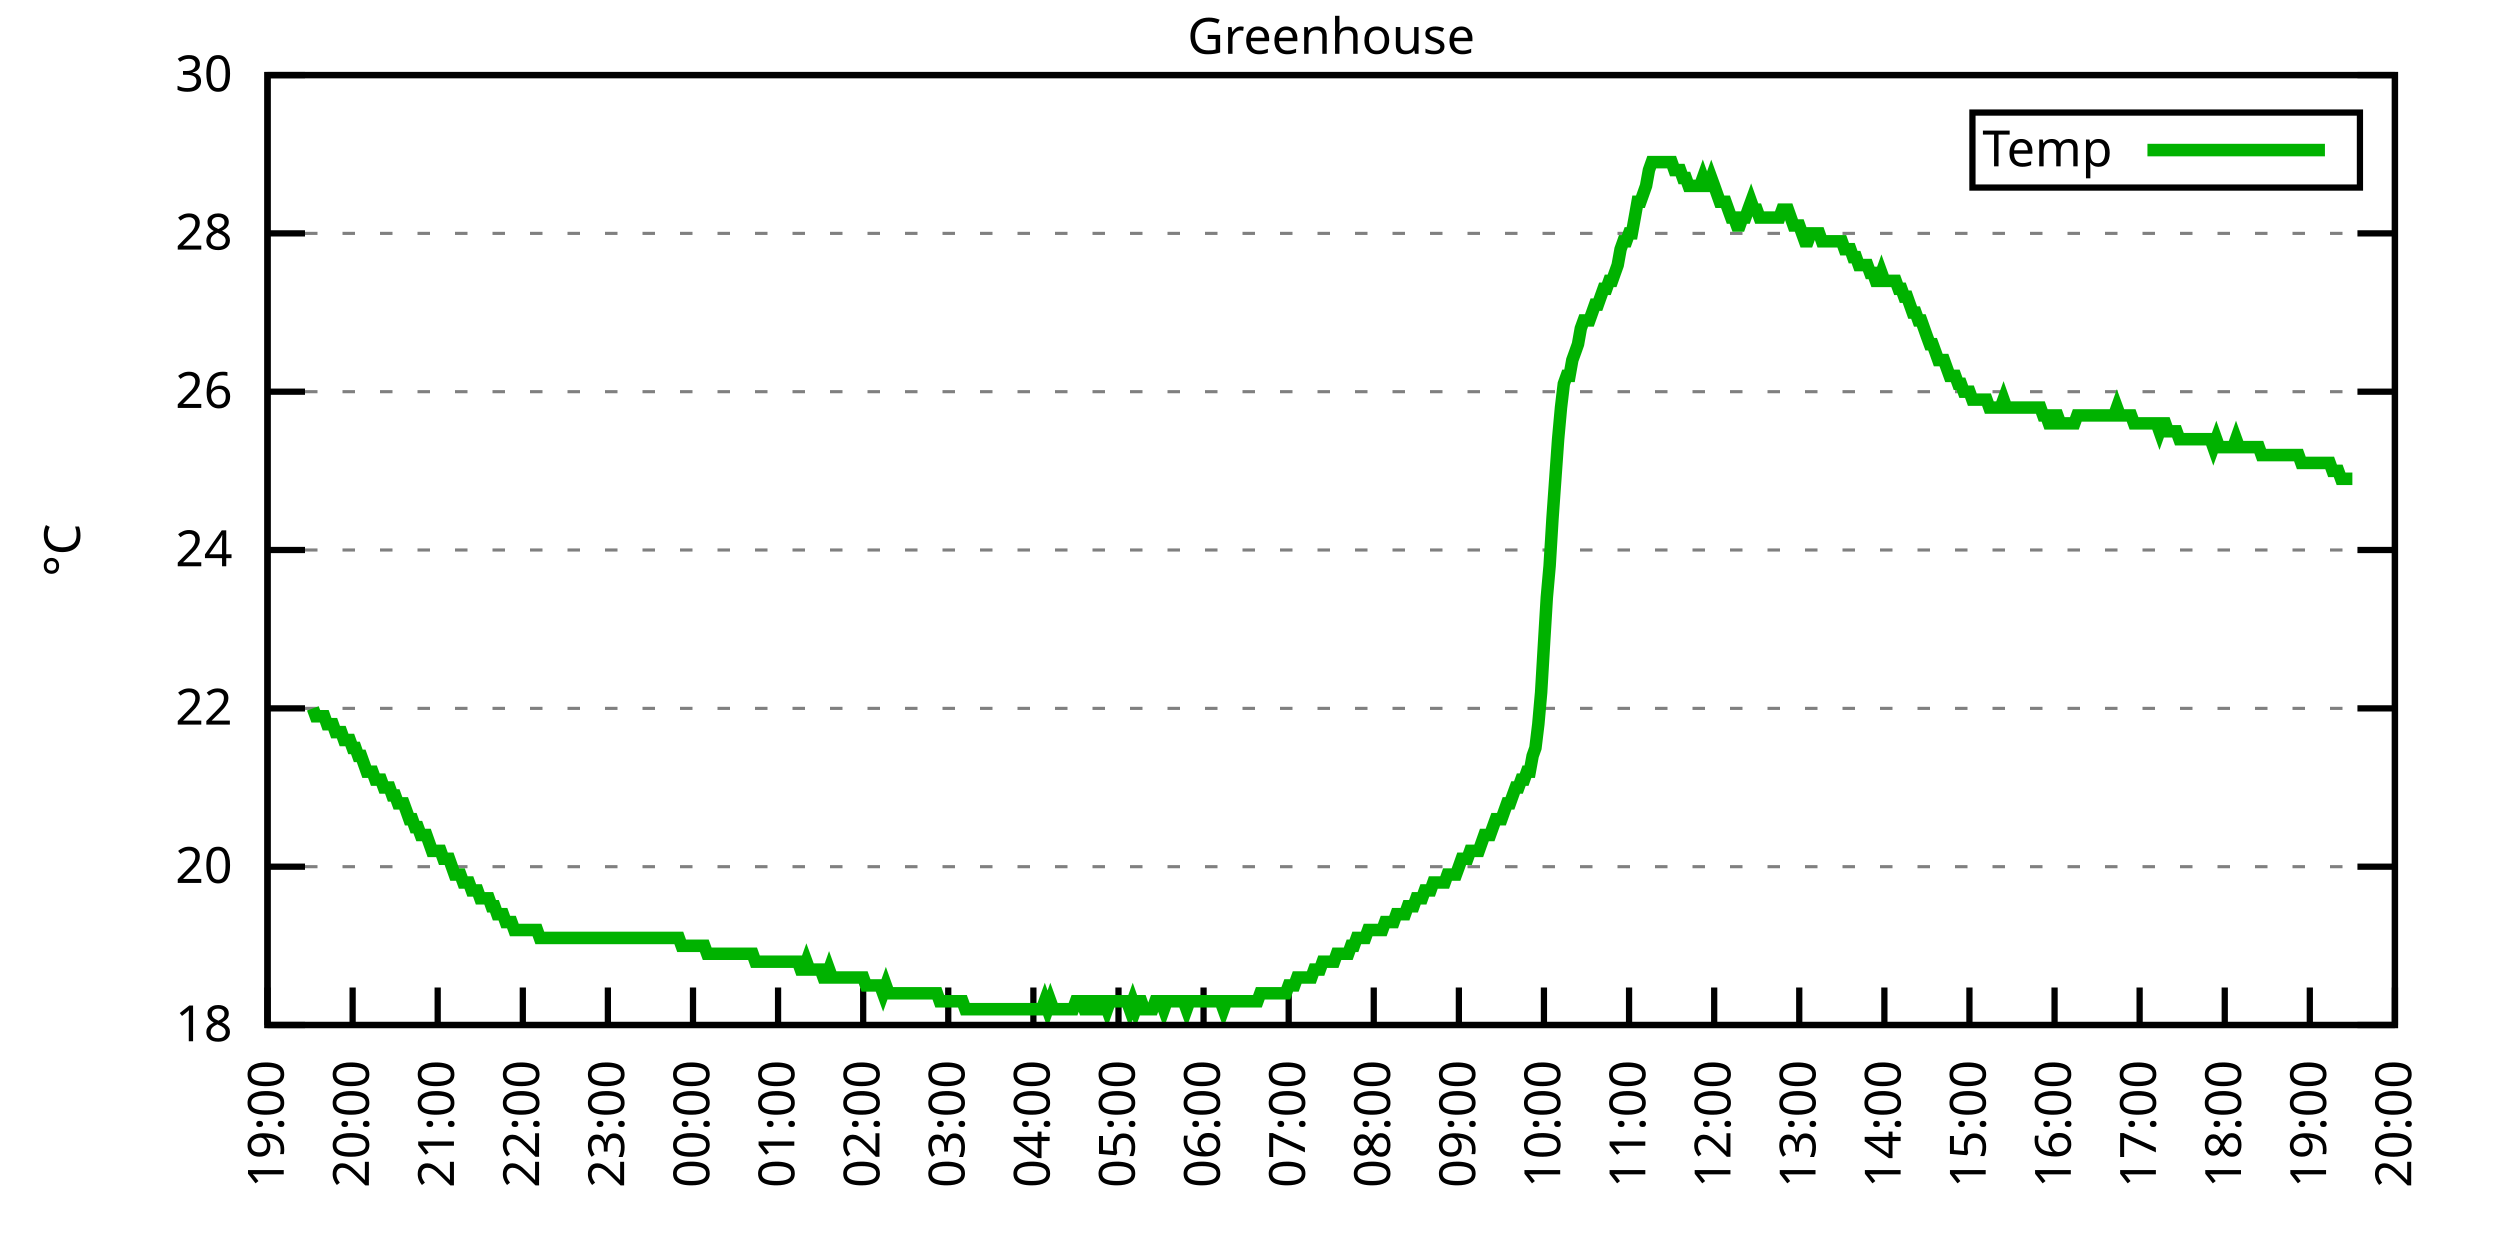
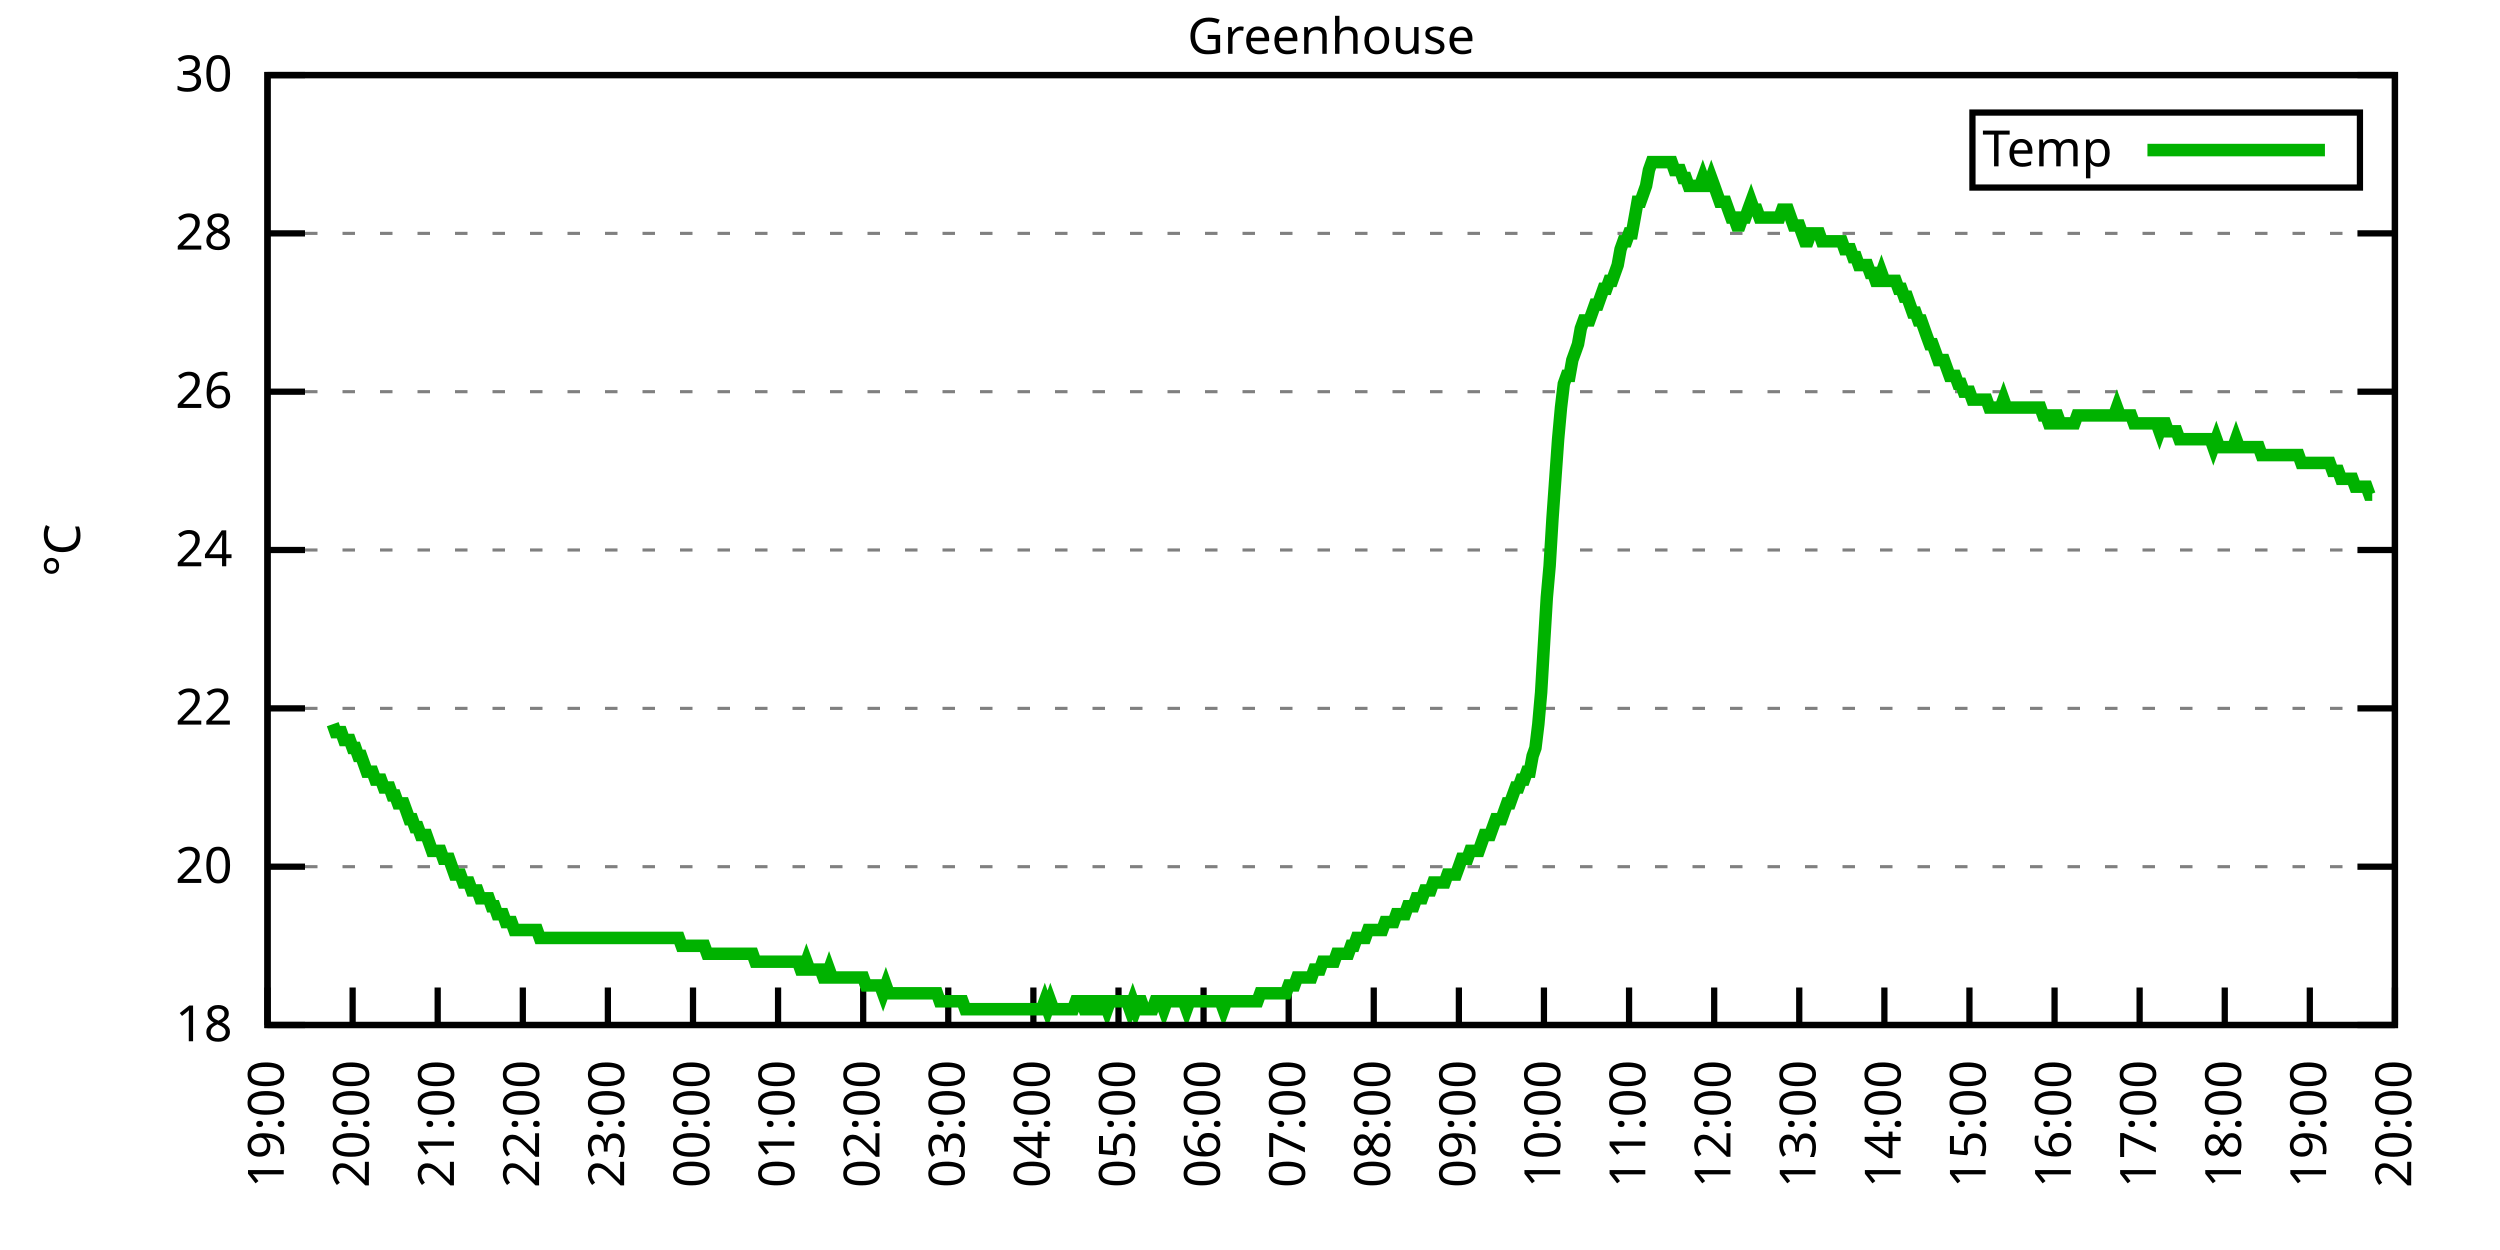
<svg xmlns="http://www.w3.org/2000/svg" xmlns:xlink="http://www.w3.org/1999/xlink" width="400" height="200" viewBox="0 0 400 200">
  <g id="gnuplot_canvas">
    <rect x="0" y="0" width="400" height="200" fill="none" />
    <defs>
      <circle id="gpDot" r="0.5" stroke-width="0.5" stroke="currentColor" />
      <path id="gpPt0" stroke-width="0.333" stroke="currentColor" d="M-1,0 h2 M0,-1 v2" />
      <path id="gpPt1" stroke-width="0.333" stroke="currentColor" d="M-1,-1 L1,1 M1,-1 L-1,1" />
      <path id="gpPt2" stroke-width="0.333" stroke="currentColor" d="M-1,0 L1,0 M0,-1 L0,1 M-1,-1 L1,1 M-1,1 L1,-1" />
      <rect id="gpPt3" stroke-width="0.333" stroke="currentColor" x="-1" y="-1" width="2" height="2" />
      <rect id="gpPt4" stroke-width="0.333" stroke="currentColor" fill="currentColor" x="-1" y="-1" width="2" height="2" />
      <circle id="gpPt5" stroke-width="0.333" stroke="currentColor" cx="0" cy="0" r="1" />
      <use xlink:href="#gpPt5" id="gpPt6" fill="currentColor" stroke="none" />
      <path id="gpPt7" stroke-width="0.333" stroke="currentColor" d="M0,-1.33 L-1.33,0.67 L1.33,0.67 z" />
      <use xlink:href="#gpPt7" id="gpPt8" fill="currentColor" stroke="none" />
      <use xlink:href="#gpPt7" id="gpPt9" stroke="currentColor" transform="rotate(180)" />
      <use xlink:href="#gpPt9" id="gpPt10" fill="currentColor" stroke="none" />
      <use xlink:href="#gpPt3" id="gpPt11" stroke="currentColor" transform="rotate(45)" />
      <use xlink:href="#gpPt11" id="gpPt12" fill="currentColor" stroke="none" />
      <path id="gpPt13" stroke-width="0.333" stroke="currentColor" d="M0,1.330 L1.265,0.411 L0.782,-1.067 L-0.782,-1.076 L-1.265,0.411 z" />
      <use xlink:href="#gpPt13" id="gpPt14" fill="currentColor" stroke="none" />
      <filter id="textbox" filterUnits="objectBoundingBox" x="0" y="0" height="1" width="1">
        <feFlood flood-color="white" flood-opacity="1" result="bgnd" />
        <feComposite in="SourceGraphic" in2="bgnd" operator="atop" />
      </filter>
      <filter id="greybox" filterUnits="objectBoundingBox" x="0" y="0" height="1" width="1">
        <feFlood flood-color="lightgrey" flood-opacity="1" result="grey" />
        <feComposite in="SourceGraphic" in2="grey" operator="atop" />
      </filter>
    </defs>
    <g fill="none" color="white" stroke="currentColor" stroke-width="1.00" stroke-linecap="butt" stroke-linejoin="miter">
</g>
    <g fill="none" color="black" stroke="currentColor" stroke-width="1.00" stroke-linecap="butt" stroke-linejoin="miter">
      <g stroke="none" shape-rendering="crispEdges">
        <polygon fill="rgb(255, 255, 255)" points="42.80,164.00 383.18,164.00 383.18,12.02 42.80,12.02 " />
      </g>
    </g>
    <g fill="none" color="black" stroke="currentColor" stroke-width="1.00" stroke-linecap="butt" stroke-linejoin="miter">
</g>
    <g fill="none" color="black" stroke="black" stroke-width="0.50" stroke-linecap="butt" stroke-linejoin="miter">
</g>
    <g fill="none" color="gray" stroke="currentColor" stroke-width="0.50" stroke-linecap="butt" stroke-linejoin="miter">
      <path stroke="gray" stroke-dasharray="2,4" class="gridline" d="M42.80,164.00 L383.19,164.00  " />
    </g>
    <g fill="none" color="gray" stroke="gray" stroke-width="1.00" stroke-linecap="butt" stroke-linejoin="miter">
</g>
    <g fill="none" color="black" stroke="currentColor" stroke-width="1.00" stroke-linecap="butt" stroke-linejoin="miter">
      <path stroke="black" d="M42.80,164.00 L48.80,164.00 M383.19,164.00 L377.19,164.00  " />
      <g transform="translate(37.20,166.60)" stroke="none" fill="black" font-family="Sans" font-size="8.00" text-anchor="end">
        <text>
          <tspan font-family="Sans"> 18</tspan>
        </text>
      </g>
    </g>
    <g fill="none" color="black" stroke="currentColor" stroke-width="1.00" stroke-linecap="butt" stroke-linejoin="miter">
</g>
    <g fill="none" color="black" stroke="black" stroke-width="0.50" stroke-linecap="butt" stroke-linejoin="miter">
</g>
    <g fill="none" color="gray" stroke="currentColor" stroke-width="0.50" stroke-linecap="butt" stroke-linejoin="miter">
      <path stroke="gray" stroke-dasharray="2,4" class="gridline" d="M42.80,138.67 L383.19,138.67  " />
    </g>
    <g fill="none" color="gray" stroke="gray" stroke-width="1.00" stroke-linecap="butt" stroke-linejoin="miter">
</g>
    <g fill="none" color="black" stroke="currentColor" stroke-width="1.00" stroke-linecap="butt" stroke-linejoin="miter">
      <path stroke="black" d="M42.80,138.67 L48.80,138.67 M383.19,138.67 L377.19,138.67  " />
      <g transform="translate(37.20,141.27)" stroke="none" fill="black" font-family="Sans" font-size="8.00" text-anchor="end">
        <text>
          <tspan font-family="Sans"> 20</tspan>
        </text>
      </g>
    </g>
    <g fill="none" color="black" stroke="currentColor" stroke-width="1.00" stroke-linecap="butt" stroke-linejoin="miter">
</g>
    <g fill="none" color="black" stroke="black" stroke-width="0.50" stroke-linecap="butt" stroke-linejoin="miter">
</g>
    <g fill="none" color="gray" stroke="currentColor" stroke-width="0.50" stroke-linecap="butt" stroke-linejoin="miter">
      <path stroke="gray" stroke-dasharray="2,4" class="gridline" d="M42.80,113.34 L383.19,113.34  " />
    </g>
    <g fill="none" color="gray" stroke="gray" stroke-width="1.00" stroke-linecap="butt" stroke-linejoin="miter">
</g>
    <g fill="none" color="black" stroke="currentColor" stroke-width="1.00" stroke-linecap="butt" stroke-linejoin="miter">
      <path stroke="black" d="M42.80,113.34 L48.80,113.34 M383.19,113.34 L377.19,113.34  " />
      <g transform="translate(37.20,115.94)" stroke="none" fill="black" font-family="Sans" font-size="8.00" text-anchor="end">
        <text>
          <tspan font-family="Sans"> 22</tspan>
        </text>
      </g>
    </g>
    <g fill="none" color="black" stroke="currentColor" stroke-width="1.00" stroke-linecap="butt" stroke-linejoin="miter">
</g>
    <g fill="none" color="black" stroke="black" stroke-width="0.50" stroke-linecap="butt" stroke-linejoin="miter">
</g>
    <g fill="none" color="gray" stroke="currentColor" stroke-width="0.50" stroke-linecap="butt" stroke-linejoin="miter">
      <path stroke="gray" stroke-dasharray="2,4" class="gridline" d="M42.80,88.00 L383.19,88.00  " />
    </g>
    <g fill="none" color="gray" stroke="gray" stroke-width="1.00" stroke-linecap="butt" stroke-linejoin="miter">
</g>
    <g fill="none" color="black" stroke="currentColor" stroke-width="1.00" stroke-linecap="butt" stroke-linejoin="miter">
      <path stroke="black" d="M42.80,88.00 L48.80,88.00 M383.19,88.00 L377.19,88.00  " />
      <g transform="translate(37.20,90.60)" stroke="none" fill="black" font-family="Sans" font-size="8.00" text-anchor="end">
        <text>
          <tspan font-family="Sans"> 24</tspan>
        </text>
      </g>
    </g>
    <g fill="none" color="black" stroke="currentColor" stroke-width="1.00" stroke-linecap="butt" stroke-linejoin="miter">
</g>
    <g fill="none" color="black" stroke="black" stroke-width="0.50" stroke-linecap="butt" stroke-linejoin="miter">
</g>
    <g fill="none" color="gray" stroke="currentColor" stroke-width="0.50" stroke-linecap="butt" stroke-linejoin="miter">
      <path stroke="gray" stroke-dasharray="2,4" class="gridline" d="M42.80,62.67 L383.19,62.67  " />
    </g>
    <g fill="none" color="gray" stroke="gray" stroke-width="1.00" stroke-linecap="butt" stroke-linejoin="miter">
</g>
    <g fill="none" color="black" stroke="currentColor" stroke-width="1.00" stroke-linecap="butt" stroke-linejoin="miter">
      <path stroke="black" d="M42.80,62.67 L48.80,62.67 M383.19,62.67 L377.19,62.67  " />
      <g transform="translate(37.20,65.27)" stroke="none" fill="black" font-family="Sans" font-size="8.00" text-anchor="end">
        <text>
          <tspan font-family="Sans"> 26</tspan>
        </text>
      </g>
    </g>
    <g fill="none" color="black" stroke="currentColor" stroke-width="1.00" stroke-linecap="butt" stroke-linejoin="miter">
</g>
    <g fill="none" color="black" stroke="black" stroke-width="0.50" stroke-linecap="butt" stroke-linejoin="miter">
</g>
    <g fill="none" color="gray" stroke="currentColor" stroke-width="0.50" stroke-linecap="butt" stroke-linejoin="miter">
      <path stroke="gray" stroke-dasharray="2,4" class="gridline" d="M42.80,37.34 L383.19,37.34  " />
    </g>
    <g fill="none" color="gray" stroke="gray" stroke-width="1.00" stroke-linecap="butt" stroke-linejoin="miter">
</g>
    <g fill="none" color="black" stroke="currentColor" stroke-width="1.00" stroke-linecap="butt" stroke-linejoin="miter">
      <path stroke="black" d="M42.80,37.34 L48.80,37.34 M383.19,37.34 L377.19,37.34  " />
      <g transform="translate(37.20,39.94)" stroke="none" fill="black" font-family="Sans" font-size="8.00" text-anchor="end">
        <text>
          <tspan font-family="Sans"> 28</tspan>
        </text>
      </g>
    </g>
    <g fill="none" color="black" stroke="currentColor" stroke-width="1.00" stroke-linecap="butt" stroke-linejoin="miter">
</g>
    <g fill="none" color="black" stroke="black" stroke-width="0.50" stroke-linecap="butt" stroke-linejoin="miter">
</g>
    <g fill="none" color="gray" stroke="currentColor" stroke-width="0.50" stroke-linecap="butt" stroke-linejoin="miter">
      <path stroke="gray" stroke-dasharray="2,4" class="gridline" d="M42.80,12.01 L383.19,12.01  " />
    </g>
    <g fill="none" color="gray" stroke="gray" stroke-width="1.00" stroke-linecap="butt" stroke-linejoin="miter">
</g>
    <g fill="none" color="black" stroke="currentColor" stroke-width="1.00" stroke-linecap="butt" stroke-linejoin="miter">
      <path stroke="black" d="M42.80,12.01 L48.80,12.01 M383.19,12.01 L377.19,12.01  " />
      <g transform="translate(37.20,14.61)" stroke="none" fill="black" font-family="Sans" font-size="8.00" text-anchor="end">
        <text>
          <tspan font-family="Sans"> 30</tspan>
        </text>
      </g>
    </g>
    <g fill="none" color="black" stroke="currentColor" stroke-width="1.00" stroke-linecap="butt" stroke-linejoin="miter">
      <path stroke="black" d="M42.80,164.00 L42.80,158.00  " />
      <g transform="translate(45.40,169.60) rotate(270.00)" stroke="none" fill="black" font-family="Sans" font-size="8.00" text-anchor="end">
        <text>
          <tspan font-family="Sans">19:00</tspan>
        </text>
      </g>
    </g>
    <g fill="none" color="black" stroke="currentColor" stroke-width="1.00" stroke-linecap="butt" stroke-linejoin="miter">
      <path stroke="black" d="M56.42,164.00 L56.42,158.00  " />
      <g transform="translate(59.02,169.60) rotate(270.00)" stroke="none" fill="black" font-family="Sans" font-size="8.00" text-anchor="end">
        <text>
          <tspan font-family="Sans">20:00</tspan>
        </text>
      </g>
    </g>
    <g fill="none" color="black" stroke="currentColor" stroke-width="1.00" stroke-linecap="butt" stroke-linejoin="miter">
      <path stroke="black" d="M70.03,164.00 L70.03,158.00  " />
      <g transform="translate(72.63,169.60) rotate(270.00)" stroke="none" fill="black" font-family="Sans" font-size="8.00" text-anchor="end">
        <text>
          <tspan font-family="Sans">21:00</tspan>
        </text>
      </g>
    </g>
    <g fill="none" color="black" stroke="currentColor" stroke-width="1.00" stroke-linecap="butt" stroke-linejoin="miter">
      <path stroke="black" d="M83.65,164.00 L83.65,158.00  " />
      <g transform="translate(86.25,169.60) rotate(270.00)" stroke="none" fill="black" font-family="Sans" font-size="8.00" text-anchor="end">
        <text>
          <tspan font-family="Sans">22:00</tspan>
        </text>
      </g>
    </g>
    <g fill="none" color="black" stroke="currentColor" stroke-width="1.00" stroke-linecap="butt" stroke-linejoin="miter">
      <path stroke="black" d="M97.26,164.00 L97.26,158.00  " />
      <g transform="translate(99.86,169.60) rotate(270.00)" stroke="none" fill="black" font-family="Sans" font-size="8.00" text-anchor="end">
        <text>
          <tspan font-family="Sans">23:00</tspan>
        </text>
      </g>
    </g>
    <g fill="none" color="black" stroke="currentColor" stroke-width="1.00" stroke-linecap="butt" stroke-linejoin="miter">
      <path stroke="black" d="M110.88,164.00 L110.88,158.00  " />
      <g transform="translate(113.48,169.60) rotate(270.00)" stroke="none" fill="black" font-family="Sans" font-size="8.00" text-anchor="end">
        <text>
          <tspan font-family="Sans">00:00</tspan>
        </text>
      </g>
    </g>
    <g fill="none" color="black" stroke="currentColor" stroke-width="1.00" stroke-linecap="butt" stroke-linejoin="miter">
      <path stroke="black" d="M124.49,164.00 L124.49,158.00  " />
      <g transform="translate(127.09,169.60) rotate(270.00)" stroke="none" fill="black" font-family="Sans" font-size="8.00" text-anchor="end">
        <text>
          <tspan font-family="Sans">01:00</tspan>
        </text>
      </g>
    </g>
    <g fill="none" color="black" stroke="currentColor" stroke-width="1.00" stroke-linecap="butt" stroke-linejoin="miter">
      <path stroke="black" d="M138.11,164.00 L138.11,158.00  " />
      <g transform="translate(140.71,169.60) rotate(270.00)" stroke="none" fill="black" font-family="Sans" font-size="8.00" text-anchor="end">
        <text>
          <tspan font-family="Sans">02:00</tspan>
        </text>
      </g>
    </g>
    <g fill="none" color="black" stroke="currentColor" stroke-width="1.00" stroke-linecap="butt" stroke-linejoin="miter">
      <path stroke="black" d="M151.72,164.00 L151.72,158.00  " />
      <g transform="translate(154.32,169.60) rotate(270.00)" stroke="none" fill="black" font-family="Sans" font-size="8.00" text-anchor="end">
        <text>
          <tspan font-family="Sans">03:00</tspan>
        </text>
      </g>
    </g>
    <g fill="none" color="black" stroke="currentColor" stroke-width="1.00" stroke-linecap="butt" stroke-linejoin="miter">
      <path stroke="black" d="M165.34,164.00 L165.34,158.00  " />
      <g transform="translate(167.94,169.60) rotate(270.00)" stroke="none" fill="black" font-family="Sans" font-size="8.00" text-anchor="end">
        <text>
          <tspan font-family="Sans">04:00</tspan>
        </text>
      </g>
    </g>
    <g fill="none" color="black" stroke="currentColor" stroke-width="1.00" stroke-linecap="butt" stroke-linejoin="miter">
      <path stroke="black" d="M178.96,164.00 L178.96,158.00  " />
      <g transform="translate(181.56,169.60) rotate(270.00)" stroke="none" fill="black" font-family="Sans" font-size="8.00" text-anchor="end">
        <text>
          <tspan font-family="Sans">05:00</tspan>
        </text>
      </g>
    </g>
    <g fill="none" color="black" stroke="currentColor" stroke-width="1.00" stroke-linecap="butt" stroke-linejoin="miter">
      <path stroke="black" d="M192.57,164.00 L192.57,158.00  " />
      <g transform="translate(195.17,169.60) rotate(270.00)" stroke="none" fill="black" font-family="Sans" font-size="8.00" text-anchor="end">
        <text>
          <tspan font-family="Sans">06:00</tspan>
        </text>
      </g>
    </g>
    <g fill="none" color="black" stroke="currentColor" stroke-width="1.00" stroke-linecap="butt" stroke-linejoin="miter">
      <path stroke="black" d="M206.19,164.00 L206.19,158.00  " />
      <g transform="translate(208.79,169.60) rotate(270.00)" stroke="none" fill="black" font-family="Sans" font-size="8.00" text-anchor="end">
        <text>
          <tspan font-family="Sans">07:00</tspan>
        </text>
      </g>
    </g>
    <g fill="none" color="black" stroke="currentColor" stroke-width="1.00" stroke-linecap="butt" stroke-linejoin="miter">
      <path stroke="black" d="M219.80,164.00 L219.80,158.00  " />
      <g transform="translate(222.40,169.60) rotate(270.00)" stroke="none" fill="black" font-family="Sans" font-size="8.00" text-anchor="end">
        <text>
          <tspan font-family="Sans">08:00</tspan>
        </text>
      </g>
    </g>
    <g fill="none" color="black" stroke="currentColor" stroke-width="1.00" stroke-linecap="butt" stroke-linejoin="miter">
      <path stroke="black" d="M233.42,164.00 L233.42,158.00  " />
      <g transform="translate(236.02,169.60) rotate(270.00)" stroke="none" fill="black" font-family="Sans" font-size="8.00" text-anchor="end">
        <text>
          <tspan font-family="Sans">09:00</tspan>
        </text>
      </g>
    </g>
    <g fill="none" color="black" stroke="currentColor" stroke-width="1.00" stroke-linecap="butt" stroke-linejoin="miter">
      <path stroke="black" d="M247.03,164.00 L247.03,158.00  " />
      <g transform="translate(249.63,169.60) rotate(270.00)" stroke="none" fill="black" font-family="Sans" font-size="8.00" text-anchor="end">
        <text>
          <tspan font-family="Sans">10:00</tspan>
        </text>
      </g>
    </g>
    <g fill="none" color="black" stroke="currentColor" stroke-width="1.00" stroke-linecap="butt" stroke-linejoin="miter">
      <path stroke="black" d="M260.65,164.00 L260.65,158.00  " />
      <g transform="translate(263.25,169.60) rotate(270.00)" stroke="none" fill="black" font-family="Sans" font-size="8.00" text-anchor="end">
        <text>
          <tspan font-family="Sans">11:00</tspan>
        </text>
      </g>
    </g>
    <g fill="none" color="black" stroke="currentColor" stroke-width="1.00" stroke-linecap="butt" stroke-linejoin="miter">
      <path stroke="black" d="M274.27,164.00 L274.27,158.00  " />
      <g transform="translate(276.87,169.60) rotate(270.00)" stroke="none" fill="black" font-family="Sans" font-size="8.00" text-anchor="end">
        <text>
          <tspan font-family="Sans">12:00</tspan>
        </text>
      </g>
    </g>
    <g fill="none" color="black" stroke="currentColor" stroke-width="1.00" stroke-linecap="butt" stroke-linejoin="miter">
      <path stroke="black" d="M287.88,164.00 L287.88,158.00  " />
      <g transform="translate(290.48,169.60) rotate(270.00)" stroke="none" fill="black" font-family="Sans" font-size="8.00" text-anchor="end">
        <text>
          <tspan font-family="Sans">13:00</tspan>
        </text>
      </g>
    </g>
    <g fill="none" color="black" stroke="currentColor" stroke-width="1.00" stroke-linecap="butt" stroke-linejoin="miter">
      <path stroke="black" d="M301.50,164.00 L301.50,158.00  " />
      <g transform="translate(304.10,169.60) rotate(270.00)" stroke="none" fill="black" font-family="Sans" font-size="8.00" text-anchor="end">
        <text>
          <tspan font-family="Sans">14:00</tspan>
        </text>
      </g>
    </g>
    <g fill="none" color="black" stroke="currentColor" stroke-width="1.00" stroke-linecap="butt" stroke-linejoin="miter">
      <path stroke="black" d="M315.11,164.00 L315.11,158.00  " />
      <g transform="translate(317.71,169.60) rotate(270.00)" stroke="none" fill="black" font-family="Sans" font-size="8.00" text-anchor="end">
        <text>
          <tspan font-family="Sans">15:00</tspan>
        </text>
      </g>
    </g>
    <g fill="none" color="black" stroke="currentColor" stroke-width="1.00" stroke-linecap="butt" stroke-linejoin="miter">
      <path stroke="black" d="M328.73,164.00 L328.73,158.00  " />
      <g transform="translate(331.33,169.60) rotate(270.00)" stroke="none" fill="black" font-family="Sans" font-size="8.00" text-anchor="end">
        <text>
          <tspan font-family="Sans">16:00</tspan>
        </text>
      </g>
    </g>
    <g fill="none" color="black" stroke="currentColor" stroke-width="1.00" stroke-linecap="butt" stroke-linejoin="miter">
      <path stroke="black" d="M342.34,164.00 L342.34,158.00  " />
      <g transform="translate(344.94,169.60) rotate(270.00)" stroke="none" fill="black" font-family="Sans" font-size="8.00" text-anchor="end">
        <text>
          <tspan font-family="Sans">17:00</tspan>
        </text>
      </g>
    </g>
    <g fill="none" color="black" stroke="currentColor" stroke-width="1.00" stroke-linecap="butt" stroke-linejoin="miter">
      <path stroke="black" d="M355.96,164.00 L355.96,158.00  " />
      <g transform="translate(358.56,169.60) rotate(270.00)" stroke="none" fill="black" font-family="Sans" font-size="8.00" text-anchor="end">
        <text>
          <tspan font-family="Sans">18:00</tspan>
        </text>
      </g>
    </g>
    <g fill="none" color="black" stroke="currentColor" stroke-width="1.00" stroke-linecap="butt" stroke-linejoin="miter">
      <path stroke="black" d="M369.57,164.00 L369.57,158.00  " />
      <g transform="translate(372.17,169.60) rotate(270.00)" stroke="none" fill="black" font-family="Sans" font-size="8.00" text-anchor="end">
        <text>
          <tspan font-family="Sans">19:00</tspan>
        </text>
      </g>
    </g>
    <g fill="none" color="black" stroke="currentColor" stroke-width="1.00" stroke-linecap="butt" stroke-linejoin="miter">
      <path stroke="black" d="M383.19,164.00 L383.19,158.00  " />
      <g transform="translate(385.79,169.60) rotate(270.00)" stroke="none" fill="black" font-family="Sans" font-size="8.00" text-anchor="end">
        <text>
          <tspan font-family="Sans">20:00</tspan>
        </text>
      </g>
    </g>
    <g fill="none" color="black" stroke="currentColor" stroke-width="1.00" stroke-linecap="butt" stroke-linejoin="miter">
</g>
    <g fill="none" color="black" stroke="currentColor" stroke-width="1.00" stroke-linecap="butt" stroke-linejoin="miter">
      <path stroke="black" d="M42.80,12.01 L42.80,164.00 L383.19,164.00 L383.19,12.01 L42.80,12.01 Z  " />
    </g>
    <g fill="none" color="black" stroke="currentColor" stroke-width="1.00" stroke-linecap="butt" stroke-linejoin="miter">
</g>
    <g fill="none" color="black" stroke="currentColor" stroke-width="1.00" stroke-linecap="butt" stroke-linejoin="miter">
      <path stroke="black" d="M315.59,30.01 L315.59,18.01 L377.59,18.01 L377.59,30.01 L315.59,30.01 Z  " />
    </g>
    <g id="Greenhouse_plot_1">
      <g fill="none" color="white" stroke="black" stroke-width="2.00" stroke-linecap="butt" stroke-linejoin="miter">
</g>
      <g fill="none" color="black" stroke="currentColor" stroke-width="2.00" stroke-linecap="butt" stroke-linejoin="miter">
        <g transform="translate(337.99,26.61)" stroke="none" fill="black" font-family="Sans" font-size="8.00" text-anchor="end">
          <text>
            <tspan font-family="Sans">Temp</tspan>
          </text>
        </g>
      </g>
      <g fill="none" color="black" stroke="currentColor" stroke-width="2.00" stroke-linecap="butt" stroke-linejoin="miter">
-         <path stroke="rgb(  0, 178,   0)" d="M343.59,24.01 L371.99,24.01 M50.06,113.34 L50.52,114.60 L50.97,114.60 L51.42,114.60 L51.88,114.60 L52.33,115.87   L52.78,115.87 L53.24,115.87 L53.69,117.14 L54.15,117.14 L54.60,117.14 L55.05,118.40 L55.51,118.40 L55.96,118.40   L56.42,119.67 L56.87,119.67 L57.32,120.94 L57.78,120.94 L58.23,122.20 L58.68,123.47 L59.14,123.47 L59.59,123.47   L60.05,124.74 L60.50,124.74 L60.95,124.74 L61.41,126.00 L61.86,126.00 L62.32,126.00 L62.77,127.27 L63.22,127.27   L63.68,128.54 L64.13,128.54 L64.58,128.54 L65.04,129.80 L65.49,131.07 L65.95,131.07 L66.40,132.34 L66.85,132.34   L67.31,133.60 L67.76,133.60 L68.22,133.60 L68.67,134.87 L69.12,136.14 L69.58,136.14 L70.03,136.14 L70.49,136.14   L70.94,137.40 L71.39,137.40 L71.85,137.40 L72.30,138.67 L72.75,139.93 L73.21,139.93 L73.66,139.93 L74.12,141.20   L74.57,141.20 L75.02,141.20 L75.48,142.47 L75.93,142.47 L76.39,142.47 L76.84,143.73 L77.29,143.73 L77.75,143.73   L78.20,143.73 L78.65,145.00 L79.11,145.00 L79.56,146.27 L80.02,146.27 L80.47,146.27 L80.92,147.53 L81.38,147.53   L81.83,147.53 L82.29,148.80 L82.74,148.80 L83.19,148.80 L83.65,148.80 L84.10,148.80 L84.55,148.80 L85.01,148.80   L85.46,148.80 L85.92,148.80 L86.37,150.07 L86.82,150.07 L87.28,150.07 L87.73,150.07 L88.19,150.07 L88.64,150.07   L89.09,150.07 L89.55,150.07 L90.00,150.07 L90.45,150.07 L90.91,150.07 L91.36,150.07 L91.82,150.07 L92.27,150.07   L92.72,150.07 L93.18,150.07 L93.63,150.07 L94.09,150.07 L94.54,150.07 L94.99,150.07 L95.45,150.07 L95.90,150.07   L96.35,150.07 L96.81,150.07 L97.26,150.07 L97.72,150.07 L98.17,150.07 L98.62,150.07 L99.08,150.07 L99.53,150.07   L99.99,150.07 L100.44,150.07 L100.89,150.07 L101.35,150.07 L101.80,150.07 L102.25,150.07 L102.71,150.07 L103.16,150.07   L103.62,150.07 L104.07,150.07 L104.52,150.07 L104.98,150.07 L105.43,150.07 L105.89,150.07 L106.34,150.07 L106.79,150.07   L107.25,150.07 L107.70,150.07 L108.15,150.07 L108.61,150.07 L109.06,151.33 L109.52,151.33 L109.97,151.33 L110.42,151.33   L110.88,151.33 L111.33,151.33 L111.79,151.33 L112.24,151.33 L112.69,151.33 L113.15,152.60 L113.60,152.60 L114.05,152.60   L114.51,152.60 L114.96,152.60 L115.42,152.60 L115.87,152.60 L116.32,152.60 L116.78,152.60 L117.23,152.60 L117.69,152.60   L118.14,152.60 L118.59,152.60 L119.05,152.60 L119.50,152.60 L119.96,152.60 L120.41,152.60 L120.86,153.87 L121.32,153.87   L121.77,153.87 L122.22,153.87 L122.68,153.87 L123.13,153.87 L123.59,153.87 L124.04,153.87 L124.49,153.87 L124.95,153.87   L125.40,153.87 L125.86,153.87 L126.31,153.87 L126.76,153.87 L127.22,153.87 L127.67,153.87 L128.12,155.13 L128.58,155.13   L129.03,153.87 L129.49,155.13 L129.94,155.13 L130.39,155.13 L130.85,155.13 L131.30,155.13 L131.76,156.40 L132.21,156.40   L132.66,155.13 L133.12,156.40 L133.57,156.40 L134.02,156.40 L134.48,156.40 L134.93,156.40 L135.39,156.40 L135.84,156.40   L136.29,156.40 L136.75,156.40 L137.20,156.40 L137.66,156.40 L138.11,156.40 L138.56,157.67 L139.02,157.67 L139.47,157.67   L139.92,157.67 L140.38,157.67 L140.83,157.67 L141.29,158.93 L141.74,157.67 L142.19,158.93 L142.65,158.93 L143.10,158.93   L143.56,158.93 L144.01,158.93 L144.46,158.93 L144.92,158.93 L145.37,158.93 L145.82,158.93 L146.28,158.93 L146.73,158.93   L147.19,158.93 L147.64,158.93 L148.09,158.93 L148.55,158.93 L149.00,158.93 L149.46,158.93 L149.91,158.93 L150.36,160.20   L150.82,160.20 L151.27,160.20 L151.72,160.20 L152.18,160.20 L152.63,160.20 L153.09,160.20 L153.54,160.20 L153.99,160.20   L154.45,161.47 L154.90,161.47 L155.36,161.47 L155.81,161.47 L156.26,161.47 L156.72,161.47 L157.17,161.47 L157.62,161.47   L158.08,161.47 L158.53,161.47 L158.99,161.47 L159.44,161.47 L159.89,161.47 L160.35,161.47 L160.80,161.47 L161.26,161.47   L161.71,161.47 L162.16,161.47 L162.62,161.47 L163.07,161.47 L163.52,161.47 L163.98,161.47 L164.43,161.47 L164.89,161.47   L165.34,161.47 L165.79,161.47 L166.25,161.47 L166.70,161.47 L167.16,160.20 L167.61,161.47 L168.06,160.20 L168.52,161.47   L168.97,161.47 L169.43,161.47 L169.88,161.47 L170.33,161.47 L170.79,161.47 L171.24,161.47 L171.69,161.47 L172.15,160.20   L172.60,160.20 L173.06,160.20 L173.51,161.47 L173.96,161.47 L174.42,160.20 L174.87,160.20 L175.33,161.47 L175.78,161.47   L176.23,160.20 L176.69,160.20 L177.14,161.47 L177.59,160.20 L178.05,160.20 L178.50,160.20 L178.96,160.20 L179.41,160.20   L179.86,160.20 L180.32,160.20 L180.77,161.47 L181.23,160.20 L181.68,161.47 L182.13,160.20 L182.59,160.20 L183.04,161.47   L183.49,161.47 L183.95,161.47 L184.40,161.47 L184.86,160.20 L185.31,160.20 L185.76,160.20 L186.22,161.47 L186.67,160.20   L187.13,160.20 L187.58,160.20 L188.03,160.20 L188.49,160.20 L188.94,160.20 L189.39,160.20 L189.85,161.47 L190.30,160.20   L190.76,160.20 L191.21,160.20 L191.66,160.20 L192.12,160.20 L192.57,160.20 L193.03,160.20 L193.48,160.20 L193.93,160.20   L194.39,160.20 L194.84,160.20 L195.29,160.20 L195.75,161.47 L196.20,160.20 L196.66,160.20 L197.11,160.20 L197.56,160.20   L198.02,160.20 L198.47,160.20 L198.93,160.20 L199.38,160.20 L199.83,160.20 L200.29,160.20 L200.74,160.20 L201.19,160.20   L201.65,158.93 L202.10,158.93 L202.56,158.93 L203.01,158.93 L203.46,158.93 L203.92,158.93 L204.37,158.93 L204.83,158.93   L205.28,158.93 L205.73,158.93 L206.19,157.67 L206.64,157.67 L207.09,157.67 L207.55,156.40 L208.00,156.40 L208.46,156.40   L208.91,156.40 L209.36,156.40 L209.82,156.40 L210.27,155.13 L210.73,155.13 L211.18,155.13 L211.63,153.87 L212.09,153.87   L212.54,153.87 L213.00,153.87 L213.45,153.87 L213.90,152.60 L214.36,152.60 L214.81,152.60 L215.26,152.60 L215.72,152.60   L216.17,151.33 L216.63,151.33 L217.08,150.07 L217.53,150.07 L217.99,150.07 L218.44,150.07 L218.90,148.80 L219.35,148.80   L219.80,148.80 L220.26,148.80 L220.71,148.80 L221.16,148.80 L221.62,147.53 L222.07,147.53 L222.53,147.53 L222.98,147.53   L223.43,146.27 L223.89,146.27 L224.34,146.27 L224.80,146.27 L225.25,145.00 L225.70,145.00 L226.16,145.00 L226.61,143.73   L227.06,143.73 L227.52,143.73 L227.97,142.47 L228.43,142.47 L228.88,142.47 L229.33,141.20 L229.79,141.20 L230.24,141.20   L230.70,141.20 L231.15,141.20 L231.60,139.93 L232.06,139.93 L232.51,139.93 L232.96,139.93 L233.42,138.67 L233.87,137.40   L234.33,137.40 L234.78,137.40 L235.23,136.14 L235.69,136.14 L236.14,136.14 L236.60,136.14 L237.05,134.87 L237.50,133.60   L237.96,133.60 L238.41,133.60 L238.86,132.34 L239.32,131.07 L239.77,131.07 L240.23,131.07 L240.68,129.80 L241.13,128.54   L241.59,128.54 L242.04,127.27 L242.50,126.00 L242.95,126.00 L243.40,124.74 L243.86,124.74 L244.31,123.47 L244.76,123.47   L245.22,120.94 L245.67,119.67 L246.13,115.87 L246.58,110.80 L247.03,103.20 L247.49,95.60 L247.94,90.54 L248.40,82.94   L248.85,76.61 L249.30,70.27 L249.76,65.21 L250.21,61.41 L250.66,60.14 L251.12,60.14 L251.57,57.61 L252.03,56.34   L252.48,55.07 L252.93,52.54 L253.39,51.27 L253.84,51.27 L254.30,51.27 L254.75,50.01 L255.20,48.74 L255.66,48.74   L256.11,47.47 L256.56,46.21 L257.02,46.21 L257.47,44.94 L257.93,44.94 L258.38,43.67 L258.83,42.41 L259.29,39.87   L259.74,38.61 L260.20,38.61 L260.65,37.34 L261.10,37.34 L261.56,34.81 L262.01,32.28 L262.47,32.28 L262.92,31.01   L263.37,29.74 L263.83,27.21 L264.28,25.94 L264.73,25.94 L265.19,25.94 L265.64,25.94 L266.10,25.94 L266.55,25.94   L267.00,25.94 L267.46,25.94 L267.91,27.21 L268.37,27.21 L268.82,27.21 L269.27,28.48 L269.73,28.48 L270.18,29.74   L270.63,29.74 L271.09,29.74 L271.54,29.74 L272.00,29.74 L272.45,28.48 L272.90,29.74 L273.36,29.74 L273.81,28.48   L274.27,29.74 L274.72,31.01 L275.17,32.28 L275.63,32.28 L276.08,32.28 L276.53,33.54 L276.99,34.81 L277.44,34.81   L277.90,36.08 L278.35,36.08 L278.80,34.81 L279.26,34.81 L279.71,33.54 L280.17,32.28 L280.62,33.54 L281.07,33.54   L281.53,34.81 L281.98,34.81 L282.43,34.81 L282.89,34.81 L283.34,34.81 L283.80,34.81 L284.25,34.81 L284.70,34.81   L285.16,33.54 L285.61,33.54 L286.07,33.54 L286.52,34.81 L286.97,36.08 L287.43,36.08 L287.88,36.08 L288.33,37.34   L288.79,38.61 L289.24,38.61 L289.70,37.34 L290.15,37.34 L290.60,37.34 L291.06,37.34 L291.51,38.61 L291.97,38.61   L292.42,38.61 L292.87,38.61 L293.33,38.61 L293.78,38.61 L294.23,38.61 L294.69,38.61 L295.14,39.87 L295.60,39.87   L296.05,39.87 L296.50,41.14 L296.96,41.14 L297.41,42.41 L297.87,42.41 L298.32,42.41 L298.77,42.41 L299.23,43.67   L299.68,43.67 L300.13,44.94 L300.59,44.94 L301.04,43.67 L301.50,44.94 L301.95,44.94 L302.40,44.94 L302.86,44.94   L303.31,44.94 L303.77,46.21 L304.22,46.21 L304.67,47.47 L305.13,47.47 L305.58,48.74 L306.03,50.01 L306.49,50.01   L306.94,51.27 L307.40,51.27 L307.85,52.54 L308.30,53.81 L308.76,55.07 L309.21,55.07 L309.67,56.34 L310.12,57.61   L310.57,57.61 L311.03,57.61 L311.48,58.87 L311.94,60.14 L312.39,60.14 L312.84,60.14 L313.30,61.41 L313.75,61.41   L314.20,62.67 L314.66,62.67 L315.11,62.67 L315.57,63.94 L316.02,63.94 L316.47,63.94 L316.93,63.94 L317.38,63.94   L317.84,63.94 L318.29,65.21 L318.74,65.21 L319.20,65.21 L319.65,65.21 L320.10,65.21 L320.56,63.94 L321.01,65.21   L321.47,65.21 L321.92,65.21 L322.37,65.21 L322.83,65.21 L323.28,65.21 L323.74,65.21 L324.19,65.21 L324.64,65.21   L325.10,65.21 L325.55,65.21 L326.00,65.21 L326.46,65.21 L326.91,66.47 L327.37,66.47 L327.82,67.74 L328.27,67.74   L328.73,66.47 L329.18,66.47 L329.64,67.74 L330.09,67.74 L330.54,67.74 L331.00,67.74 L331.45,67.74 L331.90,67.74   L332.36,66.47 L332.81,66.47 L333.27,66.47 L333.72,66.47 L334.17,66.47 L334.63,66.47 L335.08,66.47 L335.54,66.47   L335.99,66.47 L336.44,66.47 L336.90,66.47 L337.35,66.47 L337.80,66.47 L338.26,66.47 L338.71,65.21 L339.17,66.47   L339.62,66.47 L340.07,66.47 L340.53,66.47 L340.98,66.47 L341.44,67.74 L341.89,67.74 L342.34,67.74 L342.80,67.74   L343.25,67.74 L343.70,67.74 L344.16,67.74 L344.61,67.74 L345.07,67.74 L345.52,69.01 L345.97,67.74 L346.43,67.74   L346.88,69.01 L347.34,69.01 L347.79,69.01 L348.24,69.01 L348.70,70.27 L349.15,70.27 L349.60,70.27 L350.06,70.27   L350.51,70.27 L350.97,70.27 L351.42,70.27 L351.87,70.27 L352.33,70.27 L352.78,70.27 L353.24,70.27 L353.69,70.27   L354.14,71.54 L354.60,70.27 L355.05,71.54 L355.50,71.54 L355.96,71.54 L356.41,71.54 L356.87,71.54 L357.32,71.54   L357.77,70.27 L358.23,71.54 L358.68,71.54 L359.14,71.54 L359.59,71.54 L360.04,71.54 L360.50,71.54 L360.95,71.54   L361.41,71.54 L361.86,72.81 L362.31,72.81 L362.77,72.81 L363.22,72.81 L363.67,72.81 L364.13,72.81 L364.58,72.81   L365.04,72.81 L365.49,72.81 L365.94,72.81 L366.40,72.81 L366.85,72.81 L367.31,72.81 L367.76,72.81 L368.21,74.07   L368.67,74.07 L369.12,74.07 L369.57,74.07 L370.03,74.07 L370.48,74.07 L370.94,74.07 L371.39,74.07 L371.84,74.07   L372.30,74.07 L372.75,74.07 L373.21,75.34 L373.66,75.34 L374.11,75.34 L374.57,76.61 L375.02,76.61 L375.47,76.61   L375.93,76.61 L376.38,76.61  " />
+         <path stroke="rgb(  0, 178,   0)" d="M343.59,24.01 L371.99,24.01 M53.24,115.87 L53.69,117.14 L54.15,117.14 L54.60,117.14 L55.05,118.40 L55.51,118.40   L55.96,118.40 L56.42,119.67 L56.87,119.67 L57.32,120.94 L57.78,120.94 L58.23,122.20 L58.68,123.47 L59.14,123.47   L59.59,123.47 L60.05,124.74 L60.50,124.74 L60.95,124.74 L61.41,126.00 L61.86,126.00 L62.32,126.00 L62.77,127.27   L63.22,127.27 L63.68,128.54 L64.13,128.54 L64.58,128.54 L65.04,129.80 L65.49,131.07 L65.95,131.07 L66.40,132.34   L66.85,132.34 L67.31,133.60 L67.76,133.60 L68.22,133.60 L68.67,134.87 L69.12,136.14 L69.58,136.14 L70.03,136.14   L70.49,136.14 L70.94,137.40 L71.39,137.40 L71.85,137.40 L72.30,138.67 L72.75,139.93 L73.21,139.93 L73.66,139.93   L74.12,141.20 L74.57,141.20 L75.02,141.20 L75.48,142.47 L75.93,142.47 L76.39,142.47 L76.84,143.73 L77.29,143.73   L77.75,143.73 L78.20,143.73 L78.65,145.00 L79.11,145.00 L79.56,146.27 L80.02,146.27 L80.47,146.27 L80.92,147.53   L81.38,147.53 L81.83,147.53 L82.29,148.80 L82.74,148.80 L83.19,148.80 L83.65,148.80 L84.10,148.80 L84.55,148.80   L85.01,148.80 L85.46,148.80 L85.92,148.80 L86.37,150.07 L86.82,150.07 L87.28,150.07 L87.73,150.07 L88.19,150.07   L88.64,150.07 L89.09,150.07 L89.55,150.07 L90.00,150.07 L90.45,150.07 L90.91,150.07 L91.36,150.07 L91.82,150.07   L92.27,150.07 L92.72,150.07 L93.18,150.07 L93.63,150.07 L94.09,150.07 L94.54,150.07 L94.99,150.07 L95.45,150.07   L95.90,150.07 L96.35,150.07 L96.81,150.07 L97.26,150.07 L97.72,150.07 L98.17,150.07 L98.62,150.07 L99.08,150.07   L99.53,150.07 L99.99,150.07 L100.44,150.07 L100.89,150.07 L101.35,150.07 L101.80,150.07 L102.25,150.07 L102.71,150.07   L103.16,150.07 L103.62,150.07 L104.07,150.07 L104.52,150.07 L104.98,150.07 L105.43,150.07 L105.89,150.07 L106.34,150.07   L106.79,150.07 L107.25,150.07 L107.70,150.07 L108.15,150.07 L108.61,150.07 L109.06,151.33 L109.52,151.33 L109.97,151.33   L110.42,151.33 L110.88,151.33 L111.33,151.33 L111.79,151.33 L112.24,151.33 L112.69,151.33 L113.15,152.60 L113.60,152.60   L114.05,152.60 L114.51,152.60 L114.96,152.60 L115.42,152.60 L115.87,152.60 L116.32,152.60 L116.78,152.60 L117.23,152.60   L117.69,152.60 L118.14,152.60 L118.59,152.60 L119.05,152.60 L119.50,152.60 L119.96,152.60 L120.41,152.60 L120.86,153.87   L121.32,153.87 L121.77,153.87 L122.22,153.87 L122.68,153.87 L123.13,153.87 L123.59,153.87 L124.04,153.87 L124.49,153.87   L124.95,153.87 L125.40,153.87 L125.86,153.87 L126.31,153.87 L126.76,153.87 L127.22,153.87 L127.67,153.87 L128.12,155.13   L128.58,155.13 L129.03,153.87 L129.49,155.13 L129.94,155.13 L130.39,155.13 L130.85,155.13 L131.30,155.13 L131.76,156.40   L132.21,156.40 L132.66,155.13 L133.12,156.40 L133.57,156.40 L134.02,156.40 L134.48,156.40 L134.93,156.40 L135.39,156.40   L135.84,156.40 L136.29,156.40 L136.75,156.40 L137.20,156.40 L137.66,156.40 L138.11,156.40 L138.56,157.67 L139.02,157.67   L139.47,157.67 L139.92,157.67 L140.38,157.67 L140.83,157.67 L141.29,158.93 L141.74,157.67 L142.19,158.93 L142.65,158.93   L143.10,158.93 L143.56,158.93 L144.01,158.93 L144.46,158.93 L144.92,158.93 L145.37,158.93 L145.82,158.93 L146.28,158.93   L146.73,158.93 L147.19,158.93 L147.64,158.93 L148.09,158.93 L148.55,158.93 L149.00,158.93 L149.46,158.93 L149.91,158.93   L150.36,160.20 L150.82,160.20 L151.27,160.20 L151.72,160.20 L152.18,160.20 L152.63,160.20 L153.09,160.20 L153.54,160.20   L153.99,160.20 L154.45,161.47 L154.90,161.47 L155.36,161.47 L155.81,161.47 L156.26,161.47 L156.72,161.47 L157.17,161.47   L157.62,161.47 L158.08,161.47 L158.53,161.47 L158.99,161.47 L159.44,161.47 L159.89,161.47 L160.35,161.47 L160.80,161.47   L161.26,161.47 L161.71,161.47 L162.16,161.47 L162.62,161.47 L163.07,161.47 L163.52,161.47 L163.98,161.47 L164.43,161.47   L164.89,161.47 L165.34,161.47 L165.79,161.47 L166.25,161.47 L166.70,161.47 L167.16,160.20 L167.61,161.47 L168.06,160.20   L168.52,161.47 L168.97,161.47 L169.43,161.47 L169.88,161.47 L170.33,161.47 L170.79,161.47 L171.24,161.47 L171.69,161.47   L172.15,160.20 L172.60,160.20 L173.06,160.20 L173.51,161.47 L173.96,161.47 L174.42,160.20 L174.87,160.20 L175.33,161.47   L175.78,161.47 L176.23,160.20 L176.69,160.20 L177.14,161.47 L177.59,160.20 L178.05,160.20 L178.50,160.20 L178.96,160.20   L179.41,160.20 L179.86,160.20 L180.32,160.20 L180.77,161.47 L181.23,160.20 L181.68,161.47 L182.13,160.20 L182.59,160.20   L183.04,161.47 L183.49,161.47 L183.95,161.47 L184.40,161.47 L184.86,160.20 L185.31,160.20 L185.76,160.20 L186.22,161.47   L186.67,160.20 L187.13,160.20 L187.58,160.20 L188.03,160.20 L188.49,160.20 L188.94,160.20 L189.39,160.20 L189.85,161.47   L190.30,160.20 L190.76,160.20 L191.21,160.20 L191.66,160.20 L192.12,160.20 L192.57,160.20 L193.03,160.20 L193.48,160.20   L193.93,160.20 L194.39,160.20 L194.84,160.20 L195.29,160.20 L195.75,161.47 L196.20,160.20 L196.66,160.20 L197.11,160.20   L197.56,160.20 L198.02,160.20 L198.47,160.20 L198.93,160.20 L199.38,160.20 L199.83,160.20 L200.29,160.20 L200.74,160.20   L201.19,160.20 L201.65,158.93 L202.10,158.93 L202.56,158.93 L203.01,158.93 L203.46,158.93 L203.92,158.93 L204.37,158.93   L204.83,158.93 L205.28,158.93 L205.73,158.93 L206.19,157.67 L206.64,157.67 L207.09,157.67 L207.55,156.40 L208.00,156.40   L208.46,156.40 L208.91,156.40 L209.36,156.40 L209.82,156.40 L210.27,155.13 L210.73,155.13 L211.18,155.13 L211.63,153.87   L212.09,153.87 L212.54,153.87 L213.00,153.87 L213.45,153.87 L213.90,152.60 L214.36,152.60 L214.81,152.60 L215.26,152.60   L215.72,152.60 L216.17,151.33 L216.63,151.33 L217.08,150.07 L217.53,150.07 L217.99,150.07 L218.44,150.07 L218.90,148.80   L219.35,148.80 L219.80,148.80 L220.26,148.80 L220.71,148.80 L221.16,148.80 L221.62,147.53 L222.07,147.53 L222.53,147.53   L222.98,147.53 L223.43,146.27 L223.89,146.27 L224.34,146.27 L224.80,146.27 L225.25,145.00 L225.70,145.00 L226.16,145.00   L226.61,143.73 L227.06,143.73 L227.52,143.73 L227.97,142.47 L228.43,142.47 L228.88,142.47 L229.33,141.20 L229.79,141.20   L230.24,141.20 L230.70,141.20 L231.15,141.20 L231.60,139.93 L232.06,139.93 L232.51,139.93 L232.96,139.93 L233.42,138.67   L233.87,137.40 L234.33,137.40 L234.78,137.40 L235.23,136.14 L235.69,136.14 L236.14,136.14 L236.60,136.14 L237.05,134.87   L237.50,133.60 L237.96,133.60 L238.41,133.60 L238.86,132.34 L239.32,131.07 L239.77,131.07 L240.23,131.07 L240.68,129.80   L241.13,128.54 L241.59,128.54 L242.04,127.27 L242.50,126.00 L242.95,126.00 L243.40,124.74 L243.86,124.74 L244.31,123.47   L244.76,123.47 L245.22,120.94 L245.67,119.67 L246.13,115.87 L246.58,110.80 L247.03,103.20 L247.49,95.60 L247.94,90.54   L248.40,82.94 L248.85,76.61 L249.30,70.27 L249.76,65.21 L250.21,61.41 L250.66,60.14 L251.12,60.14 L251.57,57.61   L252.03,56.34 L252.48,55.07 L252.93,52.54 L253.39,51.27 L253.84,51.27 L254.30,51.27 L254.75,50.01 L255.20,48.74   L255.66,48.74 L256.11,47.47 L256.56,46.21 L257.02,46.21 L257.47,44.94 L257.93,44.94 L258.38,43.67 L258.83,42.41   L259.29,39.87 L259.74,38.61 L260.20,38.61 L260.65,37.34 L261.10,37.34 L261.56,34.81 L262.01,32.28 L262.47,32.28   L262.92,31.01 L263.37,29.74 L263.83,27.21 L264.28,25.94 L264.73,25.94 L265.19,25.94 L265.64,25.94 L266.10,25.94   L266.55,25.94 L267.00,25.94 L267.46,25.94 L267.91,27.21 L268.37,27.21 L268.82,27.21 L269.27,28.48 L269.73,28.48   L270.18,29.74 L270.63,29.74 L271.09,29.74 L271.54,29.74 L272.00,29.74 L272.45,28.48 L272.90,29.74 L273.36,29.74   L273.81,28.48 L274.27,29.74 L274.72,31.01 L275.17,32.28 L275.63,32.28 L276.08,32.28 L276.53,33.54 L276.99,34.81   L277.44,34.81 L277.90,36.08 L278.35,36.08 L278.80,34.81 L279.26,34.81 L279.71,33.54 L280.17,32.28 L280.62,33.54   L281.07,33.54 L281.53,34.81 L281.98,34.81 L282.43,34.81 L282.89,34.81 L283.34,34.81 L283.80,34.81 L284.25,34.81   L284.70,34.81 L285.16,33.54 L285.61,33.54 L286.07,33.54 L286.52,34.81 L286.97,36.08 L287.43,36.08 L287.88,36.08   L288.33,37.34 L288.79,38.61 L289.24,38.61 L289.70,37.34 L290.15,37.34 L290.60,37.34 L291.06,37.34 L291.51,38.61   L291.97,38.61 L292.42,38.61 L292.87,38.61 L293.33,38.61 L293.78,38.61 L294.23,38.61 L294.69,38.61 L295.14,39.87   L295.60,39.87 L296.05,39.87 L296.50,41.14 L296.96,41.14 L297.41,42.41 L297.87,42.41 L298.32,42.41 L298.77,42.41   L299.23,43.67 L299.68,43.67 L300.13,44.94 L300.59,44.94 L301.04,43.67 L301.50,44.94 L301.95,44.94 L302.40,44.94   L302.86,44.94 L303.31,44.94 L303.77,46.21 L304.22,46.21 L304.67,47.47 L305.13,47.47 L305.58,48.74 L306.03,50.01   L306.49,50.01 L306.94,51.27 L307.40,51.27 L307.85,52.54 L308.30,53.81 L308.76,55.07 L309.21,55.07 L309.67,56.34   L310.12,57.61 L310.57,57.61 L311.03,57.61 L311.48,58.87 L311.94,60.14 L312.39,60.14 L312.84,60.14 L313.30,61.41   L313.75,61.41 L314.20,62.67 L314.66,62.67 L315.11,62.67 L315.57,63.94 L316.02,63.94 L316.47,63.94 L316.93,63.94   L317.38,63.94 L317.84,63.94 L318.29,65.21 L318.74,65.21 L319.20,65.21 L319.65,65.21 L320.10,65.21 L320.56,63.94   L321.01,65.21 L321.47,65.21 L321.92,65.21 L322.37,65.21 L322.83,65.21 L323.28,65.21 L323.74,65.21 L324.19,65.21   L324.64,65.21 L325.10,65.21 L325.55,65.21 L326.00,65.21 L326.46,65.21 L326.91,66.47 L327.37,66.47 L327.82,67.74   L328.27,67.74 L328.73,66.47 L329.18,66.47 L329.64,67.74 L330.09,67.74 L330.54,67.74 L331.00,67.74 L331.45,67.74   L331.90,67.74 L332.36,66.47 L332.81,66.47 L333.27,66.47 L333.72,66.47 L334.17,66.47 L334.63,66.47 L335.08,66.47   L335.54,66.47 L335.99,66.47 L336.44,66.47 L336.90,66.47 L337.35,66.47 L337.80,66.47 L338.26,66.47 L338.71,65.21   L339.17,66.47 L339.62,66.47 L340.07,66.47 L340.53,66.47 L340.98,66.47 L341.44,67.74 L341.89,67.74 L342.34,67.74   L342.80,67.74 L343.25,67.74 L343.70,67.74 L344.16,67.74 L344.61,67.74 L345.07,67.74 L345.52,69.01 L345.97,67.74   L346.43,67.74 L346.88,69.01 L347.34,69.01 L347.79,69.01 L348.24,69.01 L348.70,70.27 L349.15,70.27 L349.60,70.27   L350.06,70.27 L350.51,70.27 L350.97,70.27 L351.42,70.27 L351.87,70.27 L352.33,70.27 L352.78,70.27 L353.24,70.27   L353.69,70.27 L354.14,71.54 L354.60,70.27 L355.05,71.54 L355.50,71.54 L355.96,71.54 L356.41,71.54 L356.87,71.54   L357.32,71.54 L357.77,70.27 L358.23,71.54 L358.68,71.54 L359.14,71.54 L359.59,71.54 L360.04,71.54 L360.50,71.54   L360.95,71.54 L361.41,71.54 L361.86,72.81 L362.31,72.81 L362.77,72.81 L363.22,72.81 L363.67,72.81 L364.13,72.81   L364.58,72.81 L365.04,72.81 L365.49,72.81 L365.94,72.81 L366.40,72.81 L366.85,72.81 L367.31,72.81 L367.76,72.81   L368.21,74.07 L368.67,74.07 L369.12,74.07 L369.57,74.07 L370.03,74.07 L370.48,74.07 L370.94,74.07 L371.39,74.07   L371.84,74.07 L372.30,74.07 L372.75,74.07 L373.21,75.34 L373.66,75.34 L374.11,75.34 L374.57,76.61 L375.02,76.61   L375.47,76.61 L375.93,76.61 L376.38,76.61 L376.84,77.87 L377.29,77.87 L377.74,77.87 L378.20,77.87 L378.65,77.87   L379.11,79.14 L379.56,79.14  " />
      </g>
    </g>
    <g fill="none" color="black" stroke="currentColor" stroke-width="2.00" stroke-linecap="butt" stroke-linejoin="miter">
</g>
    <g fill="none" color="black" stroke="black" stroke-width="1.00" stroke-linecap="butt" stroke-linejoin="miter">
</g>
    <g fill="none" color="black" stroke="currentColor" stroke-width="1.00" stroke-linecap="butt" stroke-linejoin="miter">
      <path stroke="black" d="M42.80,12.01 L42.80,164.00 L383.19,164.00 L383.19,12.01 L42.80,12.01 Z  " />
      <g transform="translate(12.80,88.01) rotate(270.00)" stroke="none" fill="black" font-family="Sans" font-size="8.00" text-anchor="middle">
        <text>
          <tspan font-family="Sans">°C</tspan>
        </text>
      </g>
    </g>
    <g fill="none" color="black" stroke="currentColor" stroke-width="1.00" stroke-linecap="butt" stroke-linejoin="miter">
</g>
    <g fill="none" color="black" stroke="currentColor" stroke-width="1.00" stroke-linecap="butt" stroke-linejoin="miter">
      <g transform="translate(212.99,8.61)" stroke="none" fill="black" font-family="Sans" font-size="8.00" text-anchor="middle">
        <text>
          <tspan font-family="Sans">Greenhouse</tspan>
        </text>
      </g>
    </g>
    <g fill="none" color="black" stroke="currentColor" stroke-width="1.00" stroke-linecap="butt" stroke-linejoin="miter">
</g>
  </g>
</svg>
